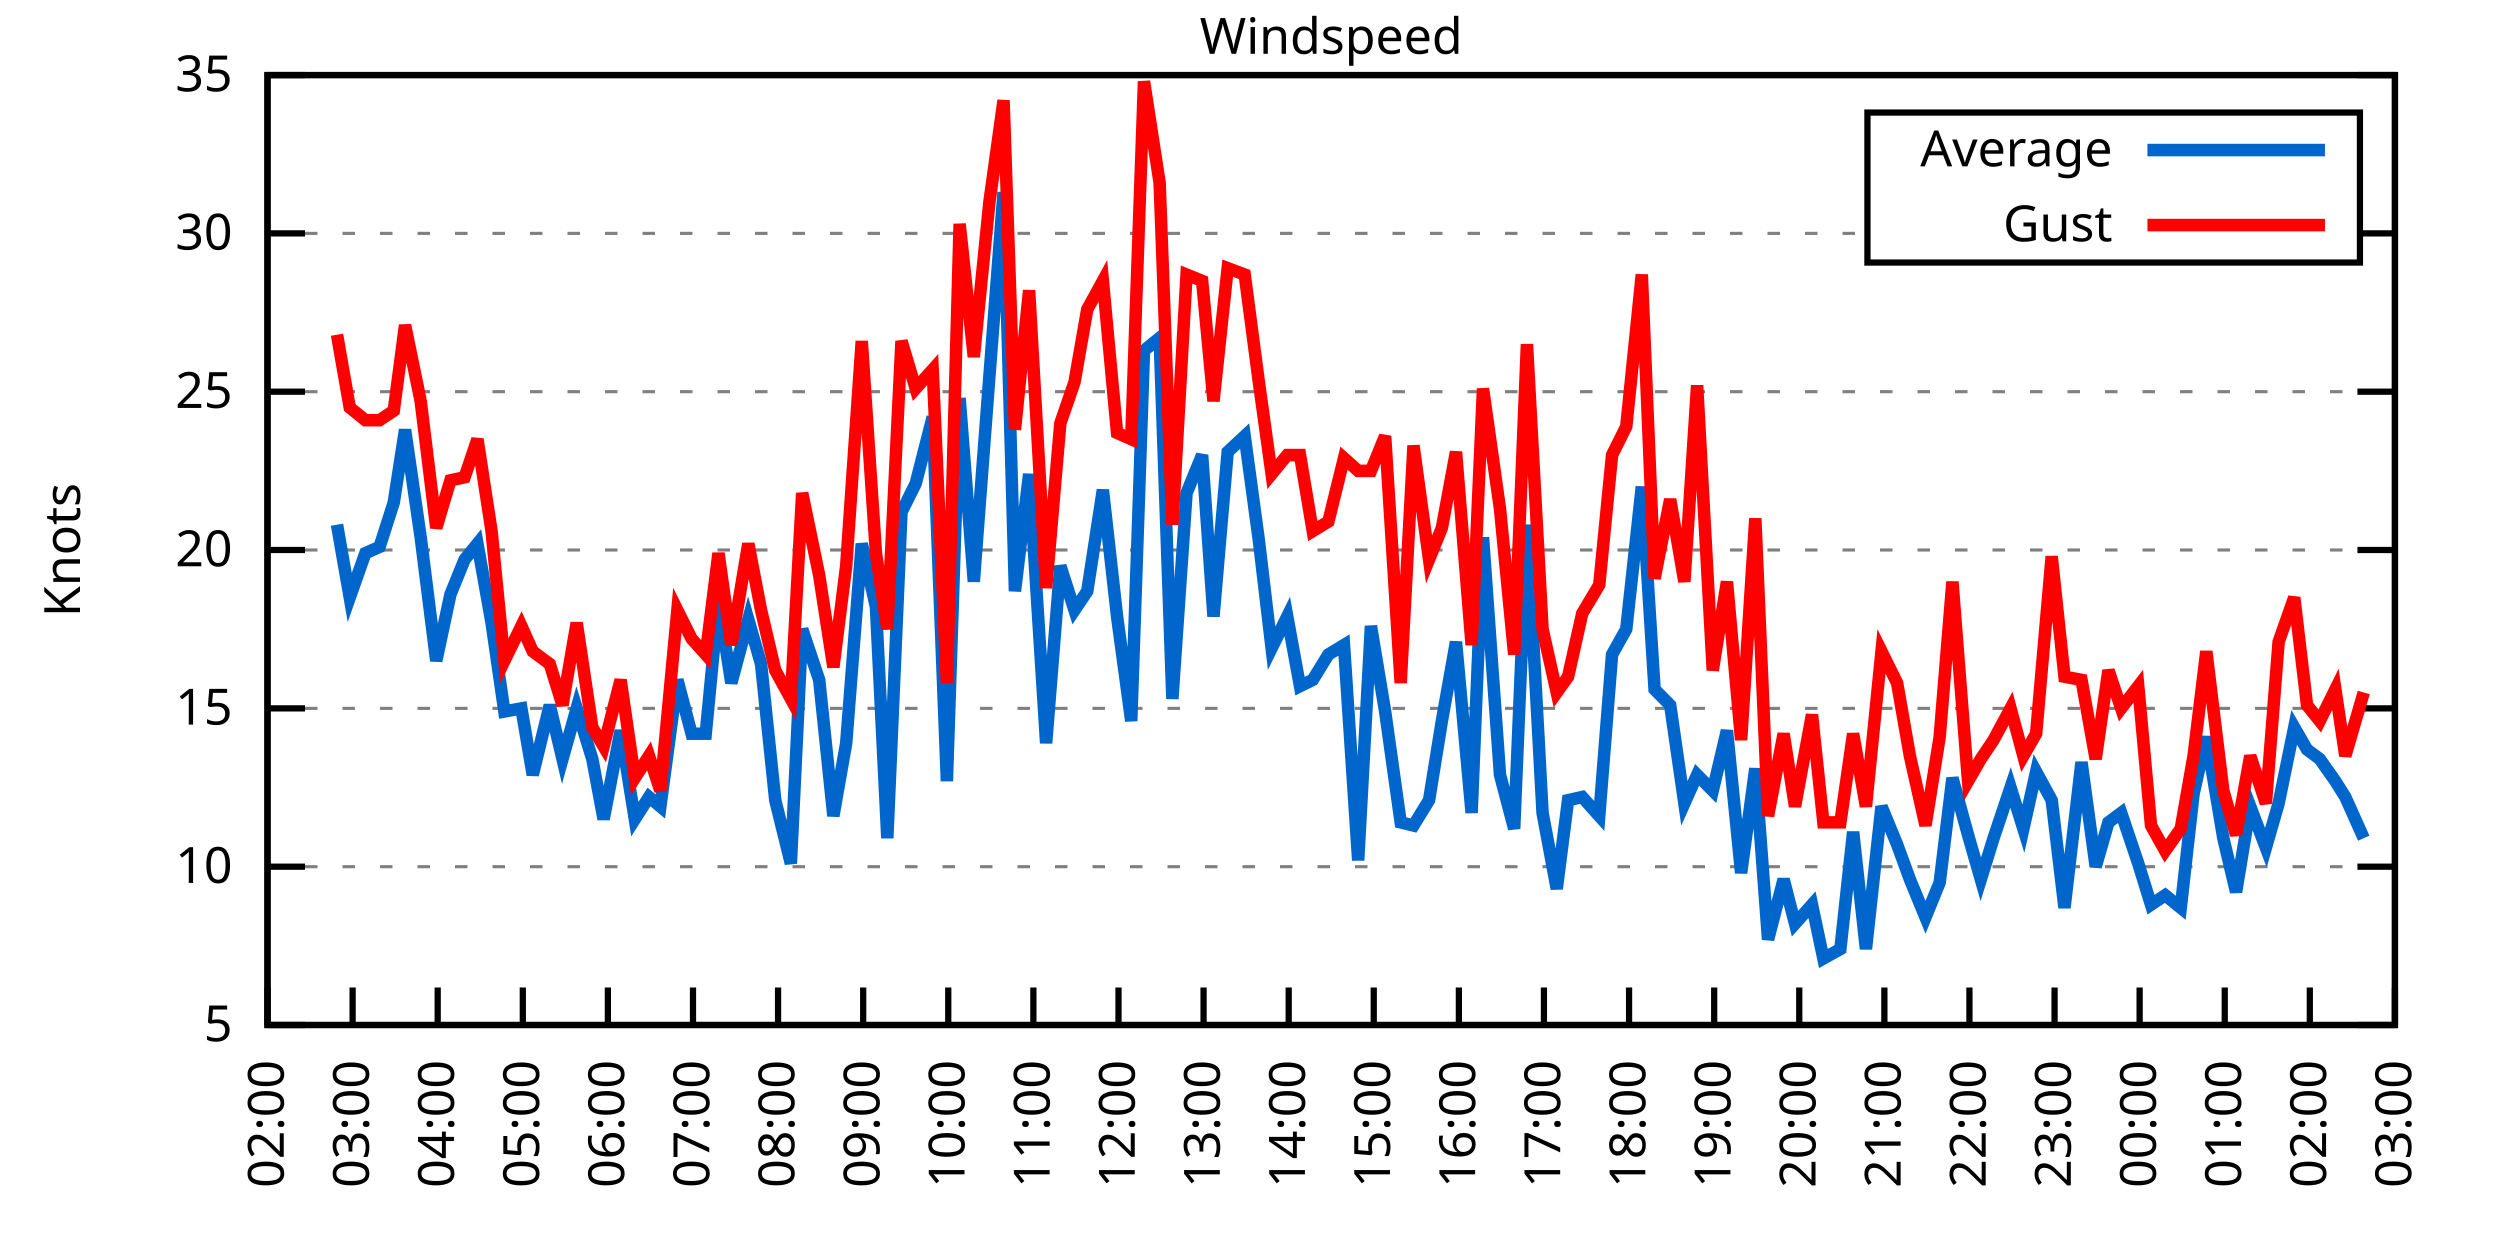
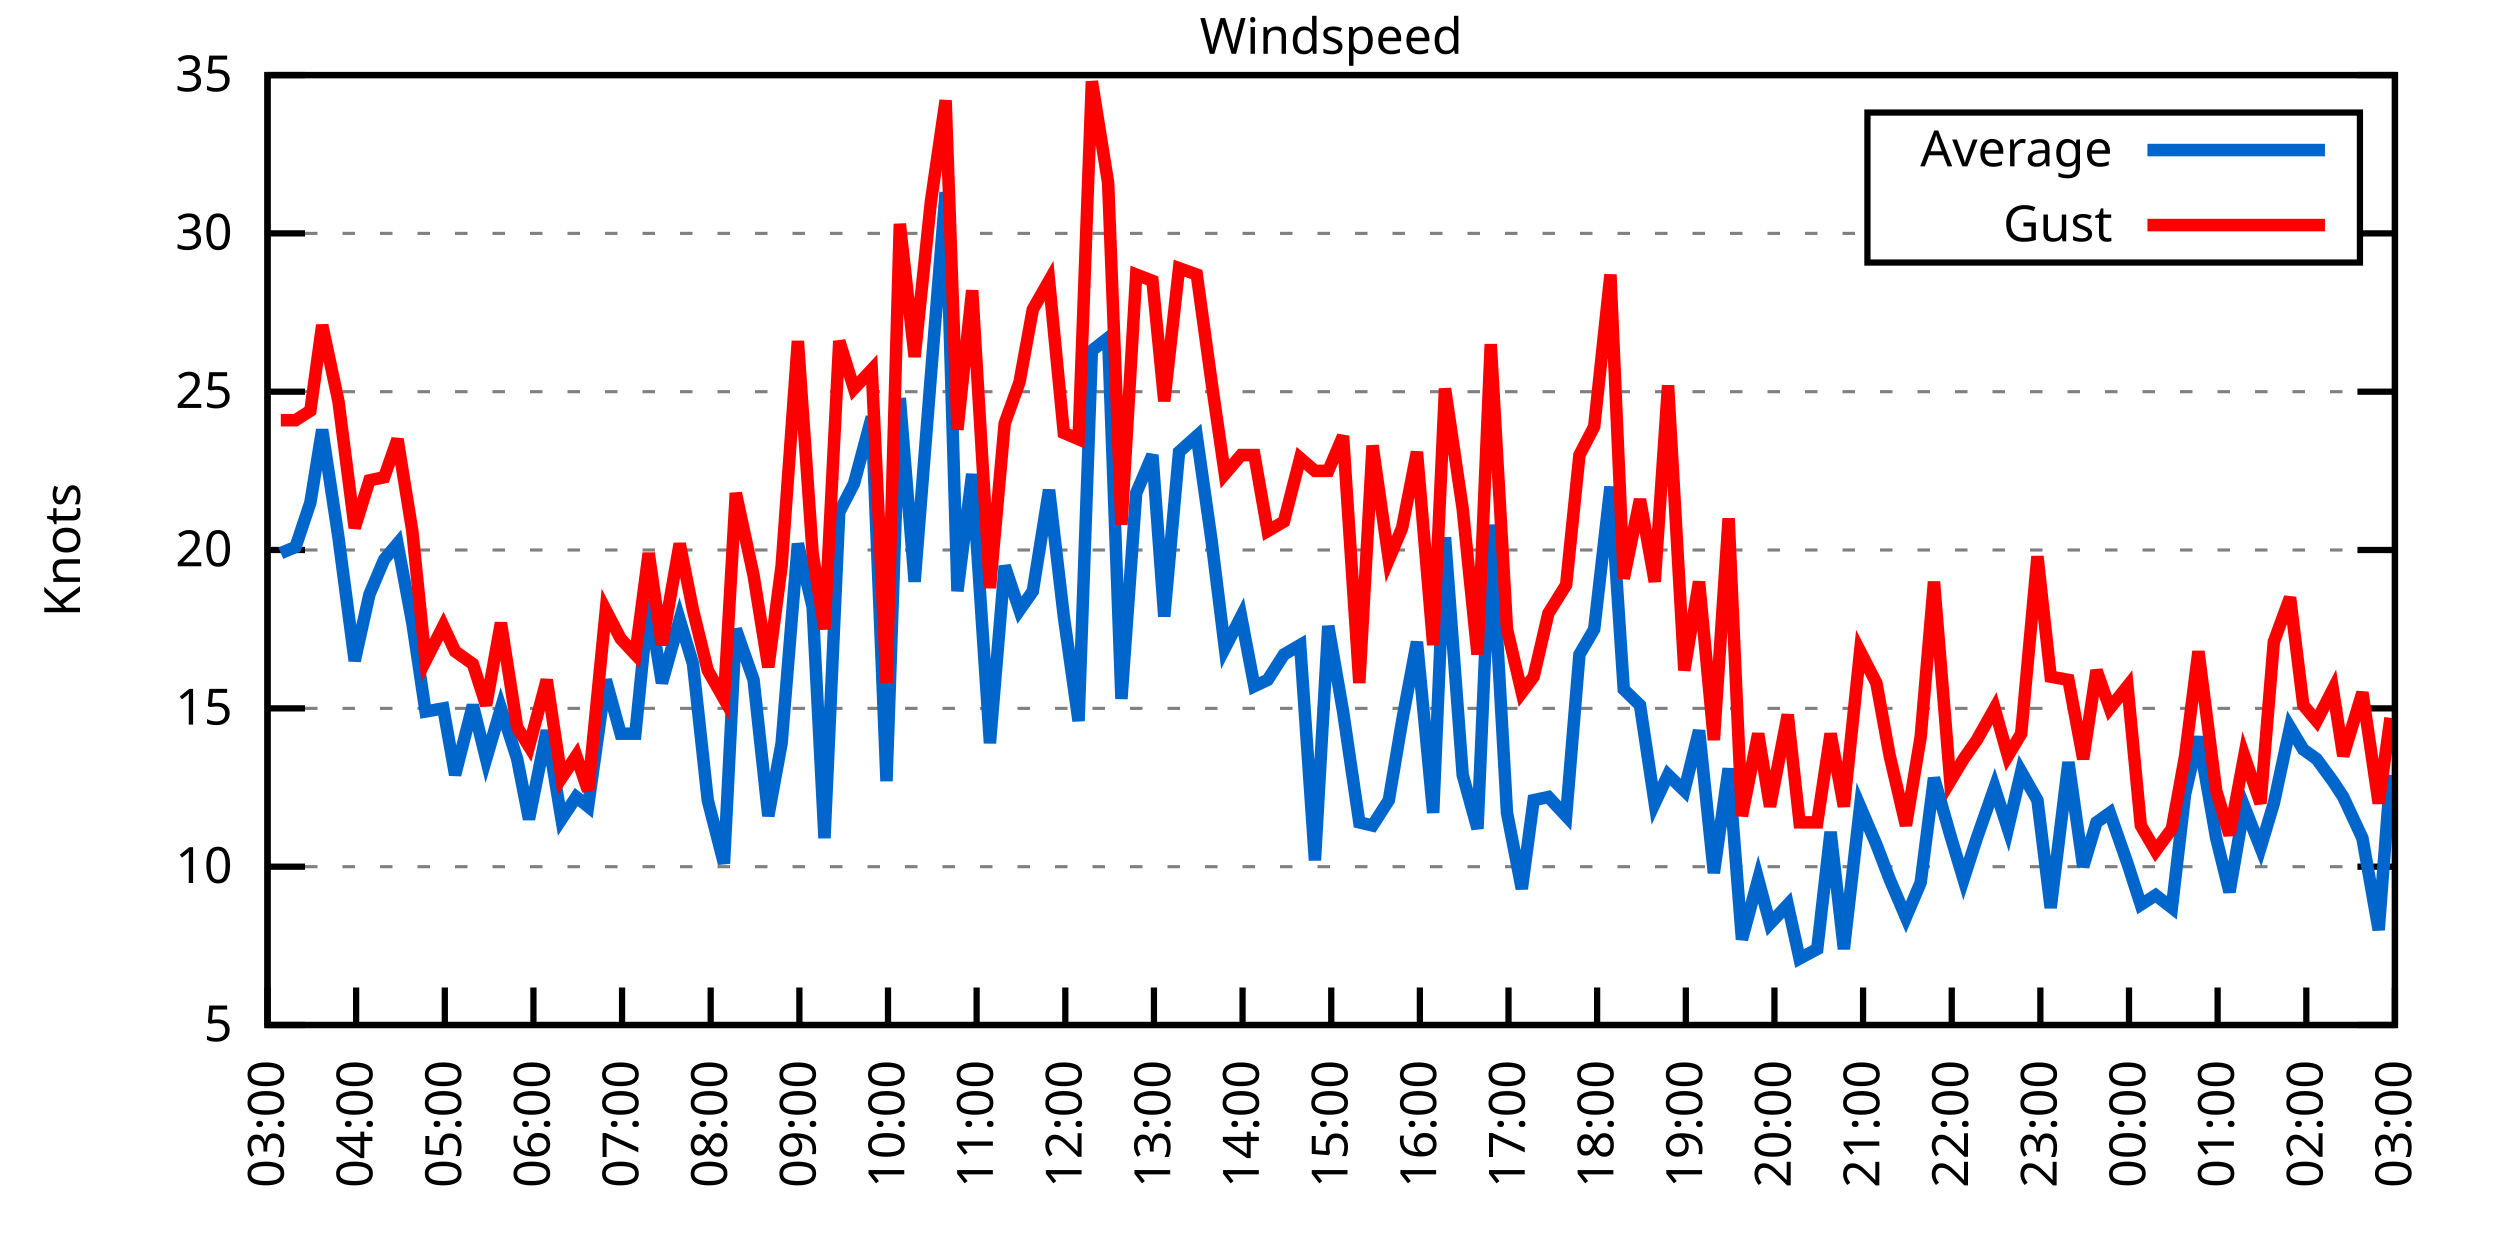
<svg xmlns="http://www.w3.org/2000/svg" xmlns:xlink="http://www.w3.org/1999/xlink" width="400" height="200" viewBox="0 0 400 200">
  <g id="gnuplot_canvas">
    <rect x="0" y="0" width="400" height="200" fill="none" />
    <defs>
      <circle id="gpDot" r="0.5" stroke-width="0.5" stroke="currentColor" />
      <path id="gpPt0" stroke-width="0.333" stroke="currentColor" d="M-1,0 h2 M0,-1 v2" />
      <path id="gpPt1" stroke-width="0.333" stroke="currentColor" d="M-1,-1 L1,1 M1,-1 L-1,1" />
      <path id="gpPt2" stroke-width="0.333" stroke="currentColor" d="M-1,0 L1,0 M0,-1 L0,1 M-1,-1 L1,1 M-1,1 L1,-1" />
      <rect id="gpPt3" stroke-width="0.333" stroke="currentColor" x="-1" y="-1" width="2" height="2" />
      <rect id="gpPt4" stroke-width="0.333" stroke="currentColor" fill="currentColor" x="-1" y="-1" width="2" height="2" />
      <circle id="gpPt5" stroke-width="0.333" stroke="currentColor" cx="0" cy="0" r="1" />
      <use xlink:href="#gpPt5" id="gpPt6" fill="currentColor" stroke="none" />
      <path id="gpPt7" stroke-width="0.333" stroke="currentColor" d="M0,-1.33 L-1.33,0.67 L1.33,0.67 z" />
      <use xlink:href="#gpPt7" id="gpPt8" fill="currentColor" stroke="none" />
      <use xlink:href="#gpPt7" id="gpPt9" stroke="currentColor" transform="rotate(180)" />
      <use xlink:href="#gpPt9" id="gpPt10" fill="currentColor" stroke="none" />
      <use xlink:href="#gpPt3" id="gpPt11" stroke="currentColor" transform="rotate(45)" />
      <use xlink:href="#gpPt11" id="gpPt12" fill="currentColor" stroke="none" />
      <path id="gpPt13" stroke-width="0.333" stroke="currentColor" d="M0,1.330 L1.265,0.411 L0.782,-1.067 L-0.782,-1.076 L-1.265,0.411 z" />
      <use xlink:href="#gpPt13" id="gpPt14" fill="currentColor" stroke="none" />
      <filter id="textbox" filterUnits="objectBoundingBox" x="0" y="0" height="1" width="1">
        <feFlood flood-color="white" flood-opacity="1" result="bgnd" />
        <feComposite in="SourceGraphic" in2="bgnd" operator="atop" />
      </filter>
      <filter id="greybox" filterUnits="objectBoundingBox" x="0" y="0" height="1" width="1">
        <feFlood flood-color="lightgrey" flood-opacity="1" result="grey" />
        <feComposite in="SourceGraphic" in2="grey" operator="atop" />
      </filter>
    </defs>
    <g fill="none" color="white" stroke="currentColor" stroke-width="1.00" stroke-linecap="butt" stroke-linejoin="miter">
</g>
    <g fill="none" color="black" stroke="currentColor" stroke-width="1.00" stroke-linecap="butt" stroke-linejoin="miter">
      <g stroke="none" shape-rendering="crispEdges">
        <polygon fill="rgb(255, 255, 255)" points="42.80,164.00 383.18,164.00 383.18,12.02 42.80,12.02 " />
      </g>
    </g>
    <g fill="none" color="black" stroke="currentColor" stroke-width="1.00" stroke-linecap="butt" stroke-linejoin="miter">
</g>
    <g fill="none" color="black" stroke="black" stroke-width="0.50" stroke-linecap="butt" stroke-linejoin="miter">
</g>
    <g fill="none" color="gray" stroke="currentColor" stroke-width="0.50" stroke-linecap="butt" stroke-linejoin="miter">
      <path stroke="gray" stroke-dasharray="2,4" class="gridline" d="M42.80,164.00 L383.19,164.00  " />
    </g>
    <g fill="none" color="gray" stroke="gray" stroke-width="1.00" stroke-linecap="butt" stroke-linejoin="miter">
</g>
    <g fill="none" color="black" stroke="currentColor" stroke-width="1.00" stroke-linecap="butt" stroke-linejoin="miter">
      <path stroke="black" d="M42.80,164.00 L48.80,164.00 M383.19,164.00 L377.19,164.00  " />
      <g transform="translate(37.20,166.60)" stroke="none" fill="black" font-family="Sans" font-size="8.00" text-anchor="end">
        <text>
          <tspan font-family="Sans"> 5</tspan>
        </text>
      </g>
    </g>
    <g fill="none" color="black" stroke="currentColor" stroke-width="1.00" stroke-linecap="butt" stroke-linejoin="miter">
</g>
    <g fill="none" color="black" stroke="black" stroke-width="0.50" stroke-linecap="butt" stroke-linejoin="miter">
</g>
    <g fill="none" color="gray" stroke="currentColor" stroke-width="0.50" stroke-linecap="butt" stroke-linejoin="miter">
      <path stroke="gray" stroke-dasharray="2,4" class="gridline" d="M42.80,138.67 L383.19,138.67  " />
    </g>
    <g fill="none" color="gray" stroke="gray" stroke-width="1.00" stroke-linecap="butt" stroke-linejoin="miter">
</g>
    <g fill="none" color="black" stroke="currentColor" stroke-width="1.00" stroke-linecap="butt" stroke-linejoin="miter">
      <path stroke="black" d="M42.80,138.67 L48.80,138.67 M383.19,138.67 L377.19,138.67  " />
      <g transform="translate(37.20,141.27)" stroke="none" fill="black" font-family="Sans" font-size="8.00" text-anchor="end">
        <text>
          <tspan font-family="Sans"> 10</tspan>
        </text>
      </g>
    </g>
    <g fill="none" color="black" stroke="currentColor" stroke-width="1.00" stroke-linecap="butt" stroke-linejoin="miter">
</g>
    <g fill="none" color="black" stroke="black" stroke-width="0.50" stroke-linecap="butt" stroke-linejoin="miter">
</g>
    <g fill="none" color="gray" stroke="currentColor" stroke-width="0.50" stroke-linecap="butt" stroke-linejoin="miter">
      <path stroke="gray" stroke-dasharray="2,4" class="gridline" d="M42.80,113.34 L383.19,113.34  " />
    </g>
    <g fill="none" color="gray" stroke="gray" stroke-width="1.00" stroke-linecap="butt" stroke-linejoin="miter">
</g>
    <g fill="none" color="black" stroke="currentColor" stroke-width="1.00" stroke-linecap="butt" stroke-linejoin="miter">
      <path stroke="black" d="M42.80,113.34 L48.80,113.34 M383.19,113.34 L377.19,113.34  " />
      <g transform="translate(37.20,115.94)" stroke="none" fill="black" font-family="Sans" font-size="8.00" text-anchor="end">
        <text>
          <tspan font-family="Sans"> 15</tspan>
        </text>
      </g>
    </g>
    <g fill="none" color="black" stroke="currentColor" stroke-width="1.00" stroke-linecap="butt" stroke-linejoin="miter">
</g>
    <g fill="none" color="black" stroke="black" stroke-width="0.50" stroke-linecap="butt" stroke-linejoin="miter">
</g>
    <g fill="none" color="gray" stroke="currentColor" stroke-width="0.50" stroke-linecap="butt" stroke-linejoin="miter">
      <path stroke="gray" stroke-dasharray="2,4" class="gridline" d="M42.80,88.00 L383.19,88.00  " />
    </g>
    <g fill="none" color="gray" stroke="gray" stroke-width="1.00" stroke-linecap="butt" stroke-linejoin="miter">
</g>
    <g fill="none" color="black" stroke="currentColor" stroke-width="1.00" stroke-linecap="butt" stroke-linejoin="miter">
      <path stroke="black" d="M42.80,88.00 L48.80,88.00 M383.19,88.00 L377.19,88.00  " />
      <g transform="translate(37.20,90.60)" stroke="none" fill="black" font-family="Sans" font-size="8.00" text-anchor="end">
        <text>
          <tspan font-family="Sans"> 20</tspan>
        </text>
      </g>
    </g>
    <g fill="none" color="black" stroke="currentColor" stroke-width="1.00" stroke-linecap="butt" stroke-linejoin="miter">
</g>
    <g fill="none" color="black" stroke="black" stroke-width="0.50" stroke-linecap="butt" stroke-linejoin="miter">
</g>
    <g fill="none" color="gray" stroke="currentColor" stroke-width="0.50" stroke-linecap="butt" stroke-linejoin="miter">
      <path stroke="gray" stroke-dasharray="2,4" class="gridline" d="M42.80,62.67 L383.19,62.67  " />
    </g>
    <g fill="none" color="gray" stroke="gray" stroke-width="1.00" stroke-linecap="butt" stroke-linejoin="miter">
</g>
    <g fill="none" color="black" stroke="currentColor" stroke-width="1.00" stroke-linecap="butt" stroke-linejoin="miter">
      <path stroke="black" d="M42.80,62.67 L48.80,62.67 M383.19,62.67 L377.19,62.67  " />
      <g transform="translate(37.20,65.27)" stroke="none" fill="black" font-family="Sans" font-size="8.00" text-anchor="end">
        <text>
          <tspan font-family="Sans"> 25</tspan>
        </text>
      </g>
    </g>
    <g fill="none" color="black" stroke="currentColor" stroke-width="1.00" stroke-linecap="butt" stroke-linejoin="miter">
</g>
    <g fill="none" color="black" stroke="black" stroke-width="0.50" stroke-linecap="butt" stroke-linejoin="miter">
</g>
    <g fill="none" color="gray" stroke="currentColor" stroke-width="0.50" stroke-linecap="butt" stroke-linejoin="miter">
      <path stroke="gray" stroke-dasharray="2,4" class="gridline" d="M42.80,37.34 L298.79,37.34 M377.59,37.34 L383.19,37.34  " />
    </g>
    <g fill="none" color="gray" stroke="gray" stroke-width="1.00" stroke-linecap="butt" stroke-linejoin="miter">
</g>
    <g fill="none" color="black" stroke="currentColor" stroke-width="1.00" stroke-linecap="butt" stroke-linejoin="miter">
      <path stroke="black" d="M42.80,37.34 L48.80,37.34 M383.19,37.34 L377.19,37.34  " />
      <g transform="translate(37.20,39.94)" stroke="none" fill="black" font-family="Sans" font-size="8.00" text-anchor="end">
        <text>
          <tspan font-family="Sans"> 30</tspan>
        </text>
      </g>
    </g>
    <g fill="none" color="black" stroke="currentColor" stroke-width="1.00" stroke-linecap="butt" stroke-linejoin="miter">
</g>
    <g fill="none" color="black" stroke="black" stroke-width="0.50" stroke-linecap="butt" stroke-linejoin="miter">
</g>
    <g fill="none" color="gray" stroke="currentColor" stroke-width="0.50" stroke-linecap="butt" stroke-linejoin="miter">
      <path stroke="gray" stroke-dasharray="2,4" class="gridline" d="M42.80,12.01 L383.19,12.01  " />
    </g>
    <g fill="none" color="gray" stroke="gray" stroke-width="1.00" stroke-linecap="butt" stroke-linejoin="miter">
</g>
    <g fill="none" color="black" stroke="currentColor" stroke-width="1.00" stroke-linecap="butt" stroke-linejoin="miter">
      <path stroke="black" d="M42.80,12.01 L48.80,12.01 M383.19,12.01 L377.19,12.01  " />
      <g transform="translate(37.20,14.61)" stroke="none" fill="black" font-family="Sans" font-size="8.00" text-anchor="end">
        <text>
          <tspan font-family="Sans"> 35</tspan>
        </text>
      </g>
    </g>
    <g fill="none" color="black" stroke="currentColor" stroke-width="1.00" stroke-linecap="butt" stroke-linejoin="miter">
      <path stroke="black" d="M42.80,164.00 L42.80,158.00  " />
      <g transform="translate(45.40,169.60) rotate(270.00)" stroke="none" fill="black" font-family="Sans" font-size="8.00" text-anchor="end">
        <text>
-           <tspan font-family="Sans">02:00</tspan>
-         </text>
-       </g>
-     </g>
-     <g fill="none" color="black" stroke="currentColor" stroke-width="1.00" stroke-linecap="butt" stroke-linejoin="miter">
-       <path stroke="black" d="M56.42,164.00 L56.42,158.00  " />
-       <g transform="translate(59.02,169.60) rotate(270.00)" stroke="none" fill="black" font-family="Sans" font-size="8.00" text-anchor="end">
-         <text>
          <tspan font-family="Sans">03:00</tspan>
        </text>
      </g>
    </g>
    <g fill="none" color="black" stroke="currentColor" stroke-width="1.00" stroke-linecap="butt" stroke-linejoin="miter">
-       <path stroke="black" d="M70.03,164.00 L70.03,158.00  " />
-       <g transform="translate(72.63,169.60) rotate(270.00)" stroke="none" fill="black" font-family="Sans" font-size="8.00" text-anchor="end">
+       <path stroke="black" d="M56.98,164.00 L56.98,158.00  " />
+       <g transform="translate(59.58,169.60) rotate(270.00)" stroke="none" fill="black" font-family="Sans" font-size="8.00" text-anchor="end">
        <text>
          <tspan font-family="Sans">04:00</tspan>
        </text>
      </g>
    </g>
    <g fill="none" color="black" stroke="currentColor" stroke-width="1.00" stroke-linecap="butt" stroke-linejoin="miter">
-       <path stroke="black" d="M83.65,164.00 L83.65,158.00  " />
-       <g transform="translate(86.25,169.60) rotate(270.00)" stroke="none" fill="black" font-family="Sans" font-size="8.00" text-anchor="end">
+       <path stroke="black" d="M71.17,164.00 L71.17,158.00  " />
+       <g transform="translate(73.77,169.60) rotate(270.00)" stroke="none" fill="black" font-family="Sans" font-size="8.00" text-anchor="end">
        <text>
          <tspan font-family="Sans">05:00</tspan>
        </text>
      </g>
    </g>
    <g fill="none" color="black" stroke="currentColor" stroke-width="1.00" stroke-linecap="butt" stroke-linejoin="miter">
-       <path stroke="black" d="M97.26,164.00 L97.26,158.00  " />
-       <g transform="translate(99.86,169.60) rotate(270.00)" stroke="none" fill="black" font-family="Sans" font-size="8.00" text-anchor="end">
+       <path stroke="black" d="M85.35,164.00 L85.35,158.00  " />
+       <g transform="translate(87.95,169.60) rotate(270.00)" stroke="none" fill="black" font-family="Sans" font-size="8.00" text-anchor="end">
        <text>
          <tspan font-family="Sans">06:00</tspan>
        </text>
      </g>
    </g>
    <g fill="none" color="black" stroke="currentColor" stroke-width="1.00" stroke-linecap="butt" stroke-linejoin="miter">
-       <path stroke="black" d="M110.88,164.00 L110.88,158.00  " />
-       <g transform="translate(113.48,169.60) rotate(270.00)" stroke="none" fill="black" font-family="Sans" font-size="8.00" text-anchor="end">
+       <path stroke="black" d="M99.53,164.00 L99.53,158.00  " />
+       <g transform="translate(102.13,169.60) rotate(270.00)" stroke="none" fill="black" font-family="Sans" font-size="8.00" text-anchor="end">
        <text>
          <tspan font-family="Sans">07:00</tspan>
        </text>
      </g>
    </g>
    <g fill="none" color="black" stroke="currentColor" stroke-width="1.00" stroke-linecap="butt" stroke-linejoin="miter">
-       <path stroke="black" d="M124.49,164.00 L124.49,158.00  " />
-       <g transform="translate(127.09,169.60) rotate(270.00)" stroke="none" fill="black" font-family="Sans" font-size="8.00" text-anchor="end">
+       <path stroke="black" d="M113.71,164.00 L113.71,158.00  " />
+       <g transform="translate(116.31,169.60) rotate(270.00)" stroke="none" fill="black" font-family="Sans" font-size="8.00" text-anchor="end">
        <text>
          <tspan font-family="Sans">08:00</tspan>
        </text>
      </g>
    </g>
    <g fill="none" color="black" stroke="currentColor" stroke-width="1.00" stroke-linecap="butt" stroke-linejoin="miter">
-       <path stroke="black" d="M138.11,164.00 L138.11,158.00  " />
-       <g transform="translate(140.71,169.60) rotate(270.00)" stroke="none" fill="black" font-family="Sans" font-size="8.00" text-anchor="end">
+       <path stroke="black" d="M127.90,164.00 L127.90,158.00  " />
+       <g transform="translate(130.50,169.60) rotate(270.00)" stroke="none" fill="black" font-family="Sans" font-size="8.00" text-anchor="end">
        <text>
          <tspan font-family="Sans">09:00</tspan>
        </text>
      </g>
    </g>
    <g fill="none" color="black" stroke="currentColor" stroke-width="1.00" stroke-linecap="butt" stroke-linejoin="miter">
-       <path stroke="black" d="M151.72,164.00 L151.72,158.00  " />
-       <g transform="translate(154.32,169.60) rotate(270.00)" stroke="none" fill="black" font-family="Sans" font-size="8.00" text-anchor="end">
+       <path stroke="black" d="M142.08,164.00 L142.08,158.00  " />
+       <g transform="translate(144.68,169.60) rotate(270.00)" stroke="none" fill="black" font-family="Sans" font-size="8.00" text-anchor="end">
        <text>
          <tspan font-family="Sans">10:00</tspan>
        </text>
      </g>
    </g>
    <g fill="none" color="black" stroke="currentColor" stroke-width="1.00" stroke-linecap="butt" stroke-linejoin="miter">
-       <path stroke="black" d="M165.34,164.00 L165.34,158.00  " />
-       <g transform="translate(167.94,169.60) rotate(270.00)" stroke="none" fill="black" font-family="Sans" font-size="8.00" text-anchor="end">
+       <path stroke="black" d="M156.26,164.00 L156.26,158.00  " />
+       <g transform="translate(158.86,169.60) rotate(270.00)" stroke="none" fill="black" font-family="Sans" font-size="8.00" text-anchor="end">
        <text>
          <tspan font-family="Sans">11:00</tspan>
        </text>
      </g>
    </g>
    <g fill="none" color="black" stroke="currentColor" stroke-width="1.00" stroke-linecap="butt" stroke-linejoin="miter">
-       <path stroke="black" d="M178.96,164.00 L178.96,158.00  " />
-       <g transform="translate(181.56,169.60) rotate(270.00)" stroke="none" fill="black" font-family="Sans" font-size="8.00" text-anchor="end">
+       <path stroke="black" d="M170.45,164.00 L170.45,158.00  " />
+       <g transform="translate(173.05,169.60) rotate(270.00)" stroke="none" fill="black" font-family="Sans" font-size="8.00" text-anchor="end">
        <text>
          <tspan font-family="Sans">12:00</tspan>
        </text>
      </g>
    </g>
    <g fill="none" color="black" stroke="currentColor" stroke-width="1.00" stroke-linecap="butt" stroke-linejoin="miter">
-       <path stroke="black" d="M192.57,164.00 L192.57,158.00  " />
-       <g transform="translate(195.17,169.60) rotate(270.00)" stroke="none" fill="black" font-family="Sans" font-size="8.00" text-anchor="end">
+       <path stroke="black" d="M184.63,164.00 L184.63,158.00  " />
+       <g transform="translate(187.23,169.60) rotate(270.00)" stroke="none" fill="black" font-family="Sans" font-size="8.00" text-anchor="end">
        <text>
          <tspan font-family="Sans">13:00</tspan>
        </text>
      </g>
    </g>
    <g fill="none" color="black" stroke="currentColor" stroke-width="1.00" stroke-linecap="butt" stroke-linejoin="miter">
-       <path stroke="black" d="M206.19,164.00 L206.19,158.00  " />
-       <g transform="translate(208.79,169.60) rotate(270.00)" stroke="none" fill="black" font-family="Sans" font-size="8.00" text-anchor="end">
+       <path stroke="black" d="M198.81,164.00 L198.81,158.00  " />
+       <g transform="translate(201.41,169.60) rotate(270.00)" stroke="none" fill="black" font-family="Sans" font-size="8.00" text-anchor="end">
        <text>
          <tspan font-family="Sans">14:00</tspan>
        </text>
      </g>
    </g>
    <g fill="none" color="black" stroke="currentColor" stroke-width="1.00" stroke-linecap="butt" stroke-linejoin="miter">
-       <path stroke="black" d="M219.80,164.00 L219.80,158.00  " />
-       <g transform="translate(222.40,169.60) rotate(270.00)" stroke="none" fill="black" font-family="Sans" font-size="8.00" text-anchor="end">
+       <path stroke="black" d="M213.00,164.00 L213.00,158.00  " />
+       <g transform="translate(215.60,169.60) rotate(270.00)" stroke="none" fill="black" font-family="Sans" font-size="8.00" text-anchor="end">
        <text>
          <tspan font-family="Sans">15:00</tspan>
        </text>
      </g>
    </g>
    <g fill="none" color="black" stroke="currentColor" stroke-width="1.00" stroke-linecap="butt" stroke-linejoin="miter">
-       <path stroke="black" d="M233.42,164.00 L233.42,158.00  " />
-       <g transform="translate(236.02,169.60) rotate(270.00)" stroke="none" fill="black" font-family="Sans" font-size="8.00" text-anchor="end">
+       <path stroke="black" d="M227.18,164.00 L227.18,158.00  " />
+       <g transform="translate(229.78,169.60) rotate(270.00)" stroke="none" fill="black" font-family="Sans" font-size="8.00" text-anchor="end">
        <text>
          <tspan font-family="Sans">16:00</tspan>
        </text>
      </g>
    </g>
    <g fill="none" color="black" stroke="currentColor" stroke-width="1.00" stroke-linecap="butt" stroke-linejoin="miter">
-       <path stroke="black" d="M247.03,164.00 L247.03,158.00  " />
-       <g transform="translate(249.63,169.60) rotate(270.00)" stroke="none" fill="black" font-family="Sans" font-size="8.00" text-anchor="end">
+       <path stroke="black" d="M241.36,164.00 L241.36,158.00  " />
+       <g transform="translate(243.96,169.60) rotate(270.00)" stroke="none" fill="black" font-family="Sans" font-size="8.00" text-anchor="end">
        <text>
          <tspan font-family="Sans">17:00</tspan>
        </text>
      </g>
    </g>
    <g fill="none" color="black" stroke="currentColor" stroke-width="1.00" stroke-linecap="butt" stroke-linejoin="miter">
-       <path stroke="black" d="M260.65,164.00 L260.65,158.00  " />
-       <g transform="translate(263.25,169.60) rotate(270.00)" stroke="none" fill="black" font-family="Sans" font-size="8.00" text-anchor="end">
+       <path stroke="black" d="M255.54,164.00 L255.54,158.00  " />
+       <g transform="translate(258.14,169.60) rotate(270.00)" stroke="none" fill="black" font-family="Sans" font-size="8.00" text-anchor="end">
        <text>
          <tspan font-family="Sans">18:00</tspan>
        </text>
      </g>
    </g>
    <g fill="none" color="black" stroke="currentColor" stroke-width="1.00" stroke-linecap="butt" stroke-linejoin="miter">
-       <path stroke="black" d="M274.27,164.00 L274.27,158.00  " />
-       <g transform="translate(276.87,169.60) rotate(270.00)" stroke="none" fill="black" font-family="Sans" font-size="8.00" text-anchor="end">
+       <path stroke="black" d="M269.73,164.00 L269.73,158.00  " />
+       <g transform="translate(272.33,169.60) rotate(270.00)" stroke="none" fill="black" font-family="Sans" font-size="8.00" text-anchor="end">
        <text>
          <tspan font-family="Sans">19:00</tspan>
        </text>
      </g>
    </g>
    <g fill="none" color="black" stroke="currentColor" stroke-width="1.00" stroke-linecap="butt" stroke-linejoin="miter">
-       <path stroke="black" d="M287.88,164.00 L287.88,158.00  " />
-       <g transform="translate(290.48,169.60) rotate(270.00)" stroke="none" fill="black" font-family="Sans" font-size="8.00" text-anchor="end">
+       <path stroke="black" d="M283.91,164.00 L283.91,158.00  " />
+       <g transform="translate(286.51,169.60) rotate(270.00)" stroke="none" fill="black" font-family="Sans" font-size="8.00" text-anchor="end">
        <text>
          <tspan font-family="Sans">20:00</tspan>
        </text>
      </g>
    </g>
    <g fill="none" color="black" stroke="currentColor" stroke-width="1.00" stroke-linecap="butt" stroke-linejoin="miter">
-       <path stroke="black" d="M301.50,164.00 L301.50,158.00  " />
-       <g transform="translate(304.10,169.60) rotate(270.00)" stroke="none" fill="black" font-family="Sans" font-size="8.00" text-anchor="end">
+       <path stroke="black" d="M298.09,164.00 L298.09,158.00  " />
+       <g transform="translate(300.69,169.60) rotate(270.00)" stroke="none" fill="black" font-family="Sans" font-size="8.00" text-anchor="end">
        <text>
          <tspan font-family="Sans">21:00</tspan>
        </text>
      </g>
    </g>
    <g fill="none" color="black" stroke="currentColor" stroke-width="1.00" stroke-linecap="butt" stroke-linejoin="miter">
-       <path stroke="black" d="M315.11,164.00 L315.11,158.00  " />
-       <g transform="translate(317.71,169.60) rotate(270.00)" stroke="none" fill="black" font-family="Sans" font-size="8.00" text-anchor="end">
+       <path stroke="black" d="M312.28,164.00 L312.28,158.00  " />
+       <g transform="translate(314.88,169.60) rotate(270.00)" stroke="none" fill="black" font-family="Sans" font-size="8.00" text-anchor="end">
        <text>
          <tspan font-family="Sans">22:00</tspan>
        </text>
      </g>
    </g>
    <g fill="none" color="black" stroke="currentColor" stroke-width="1.00" stroke-linecap="butt" stroke-linejoin="miter">
-       <path stroke="black" d="M328.73,164.00 L328.73,158.00  " />
-       <g transform="translate(331.33,169.60) rotate(270.00)" stroke="none" fill="black" font-family="Sans" font-size="8.00" text-anchor="end">
+       <path stroke="black" d="M326.46,164.00 L326.46,158.00  " />
+       <g transform="translate(329.06,169.60) rotate(270.00)" stroke="none" fill="black" font-family="Sans" font-size="8.00" text-anchor="end">
        <text>
          <tspan font-family="Sans">23:00</tspan>
        </text>
      </g>
    </g>
    <g fill="none" color="black" stroke="currentColor" stroke-width="1.00" stroke-linecap="butt" stroke-linejoin="miter">
-       <path stroke="black" d="M342.34,164.00 L342.34,158.00  " />
-       <g transform="translate(344.94,169.60) rotate(270.00)" stroke="none" fill="black" font-family="Sans" font-size="8.00" text-anchor="end">
+       <path stroke="black" d="M340.64,164.00 L340.64,158.00  " />
+       <g transform="translate(343.24,169.60) rotate(270.00)" stroke="none" fill="black" font-family="Sans" font-size="8.00" text-anchor="end">
        <text>
          <tspan font-family="Sans">00:00</tspan>
        </text>
      </g>
    </g>
    <g fill="none" color="black" stroke="currentColor" stroke-width="1.00" stroke-linecap="butt" stroke-linejoin="miter">
-       <path stroke="black" d="M355.96,164.00 L355.96,158.00  " />
-       <g transform="translate(358.56,169.60) rotate(270.00)" stroke="none" fill="black" font-family="Sans" font-size="8.00" text-anchor="end">
+       <path stroke="black" d="M354.82,164.00 L354.82,158.00  " />
+       <g transform="translate(357.42,169.60) rotate(270.00)" stroke="none" fill="black" font-family="Sans" font-size="8.00" text-anchor="end">
        <text>
          <tspan font-family="Sans">01:00</tspan>
        </text>
      </g>
    </g>
    <g fill="none" color="black" stroke="currentColor" stroke-width="1.00" stroke-linecap="butt" stroke-linejoin="miter">
-       <path stroke="black" d="M369.57,164.00 L369.57,158.00  " />
-       <g transform="translate(372.17,169.60) rotate(270.00)" stroke="none" fill="black" font-family="Sans" font-size="8.00" text-anchor="end">
+       <path stroke="black" d="M369.01,164.00 L369.01,158.00  " />
+       <g transform="translate(371.61,169.60) rotate(270.00)" stroke="none" fill="black" font-family="Sans" font-size="8.00" text-anchor="end">
        <text>
          <tspan font-family="Sans">02:00</tspan>
        </text>
      </g>
    </g>
    <g fill="none" color="black" stroke="currentColor" stroke-width="1.00" stroke-linecap="butt" stroke-linejoin="miter">
      <path stroke="black" d="M383.19,164.00 L383.19,158.00  " />
      <g transform="translate(385.79,169.60) rotate(270.00)" stroke="none" fill="black" font-family="Sans" font-size="8.00" text-anchor="end">
        <text>
          <tspan font-family="Sans">03:00</tspan>
        </text>
      </g>
    </g>
    <g fill="none" color="black" stroke="currentColor" stroke-width="1.00" stroke-linecap="butt" stroke-linejoin="miter">
</g>
    <g fill="none" color="black" stroke="currentColor" stroke-width="1.00" stroke-linecap="butt" stroke-linejoin="miter">
      <path stroke="black" d="M42.80,12.01 L42.80,164.00 L383.19,164.00 L383.19,12.01 L42.80,12.01 Z  " />
    </g>
    <g fill="none" color="black" stroke="currentColor" stroke-width="1.00" stroke-linecap="butt" stroke-linejoin="miter">
</g>
    <g fill="none" color="black" stroke="currentColor" stroke-width="1.00" stroke-linecap="butt" stroke-linejoin="miter">
      <path stroke="black" d="M298.79,42.01 L298.79,18.01 L377.59,18.01 L377.59,42.01 L298.79,42.01 Z  " />
    </g>
    <g id="Windspeed_plot_1">
      <g fill="none" color="white" stroke="black" stroke-width="2.00" stroke-linecap="butt" stroke-linejoin="miter">
</g>
      <g fill="none" color="black" stroke="currentColor" stroke-width="2.00" stroke-linecap="butt" stroke-linejoin="miter">
        <g transform="translate(337.99,26.61)" stroke="none" fill="black" font-family="Sans" font-size="8.00" text-anchor="end">
          <text>
            <tspan font-family="Sans">Average</tspan>
          </text>
        </g>
      </g>
      <g fill="none" color="black" stroke="currentColor" stroke-width="2.00" stroke-linecap="butt" stroke-linejoin="miter">
-         <path stroke="rgb(  0, 102, 204)" d="M343.59,24.01 L371.99,24.01 M53.92,83.95 L55.96,95.60 L58.46,88.51 L60.73,87.50 L63.00,80.41 L64.81,68.75   L67.31,85.98 L69.80,105.74 L72.07,95.10 L74.34,89.52 L76.39,86.99 L78.65,99.66 L80.70,113.84 L83.42,113.34   L85.24,123.98 L87.96,112.83 L90.00,121.44 L92.27,113.34 L94.77,121.44 L96.58,131.07 L99.30,116.88 L101.57,131.07   L103.84,127.52 L105.66,129.04 L108.38,108.78 L110.65,117.39 L112.92,117.39 L114.96,96.11 L117.01,109.28 L119.73,99.15   L121.77,106.24 L124.04,128.03 L126.54,138.16 L128.35,100.67 L131.07,108.78 L133.34,130.56 L135.39,118.91 L137.88,86.99   L140.15,97.12 L141.97,134.11 L144.24,81.93 L146.51,77.37 L149.23,66.73 L151.50,124.99 L153.54,63.69 L155.81,93.07   L158.31,60.14 L160.57,30.76 L162.39,94.59 L164.66,75.85 L167.38,118.91 L169.65,90.54 L171.92,97.63 L173.96,94.59   L176.46,78.38 L178.73,98.64 L181.00,115.36 L183.04,56.09 L185.54,54.06 L187.58,111.82 L189.85,78.89 L192.34,72.81   L194.16,98.64 L196.43,72.30 L199.15,69.77 L201.42,86.49 L203.46,103.71 L205.96,98.64 L208.00,109.79 L210.04,108.78   L212.54,104.72 L215.04,103.20 L217.31,137.66 L219.35,100.16 L221.62,113.84 L224.11,131.58 L226.16,132.08 L228.65,128.03   L230.70,115.36 L232.96,102.70 L235.46,130.06 L237.28,85.98 L240.00,123.98 L242.27,132.59 L244.31,83.95 L246.81,130.06   L249.08,142.21 L250.89,128.03 L253.16,127.52 L255.88,130.56 L257.93,104.72 L260.20,100.67 L262.69,77.87 L264.73,110.30   L267.23,112.83 L269.50,128.54 L271.54,123.98 L274.04,126.51 L276.31,116.88 L278.58,139.68 L280.85,122.96 L282.89,150.32   L285.38,140.69 L287.20,147.79 L289.92,144.75 L291.74,153.36 L294.46,151.84 L296.50,133.10 L298.55,151.84 L301.04,129.04   L303.54,135.12 L305.58,140.69 L308.08,146.77 L310.35,141.20 L312.39,124.48 L314.89,133.60 L316.93,140.69 L318.97,134.11   L321.69,126.00 L323.74,132.59 L325.78,123.47 L328.27,128.03 L330.32,145.25 L333.04,121.95 L335.31,138.67 L337.35,131.58   L339.39,130.06 L342.12,138.16 L344.16,144.75 L346.43,143.23 L348.92,145.25 L350.97,127.02 L353.01,117.90 L355.73,134.11   L357.77,142.72 L360.04,129.04 L362.54,135.63 L364.58,128.54 L367.08,116.38 L369.12,119.92 L371.16,121.44 L373.66,124.99   L375.25,127.52 L378.20,134.11  " />
+         <path stroke="rgb(  0, 102, 204)" d="M343.59,24.01 L371.99,24.01 M44.93,88.51 L47.29,87.50 L49.66,80.41 L51.55,68.75 L54.15,85.98 L56.75,105.74   L59.11,95.10 L61.47,89.52 L63.60,86.99 L65.97,99.66 L68.09,113.84 L70.93,113.34 L72.82,123.98 L75.66,112.83   L77.78,121.44 L80.15,113.34 L82.75,121.44 L84.64,131.07 L87.48,116.88 L89.84,131.07 L92.20,127.52 L94.09,129.04   L96.93,108.78 L99.30,117.39 L101.66,117.39 L103.79,96.11 L105.91,109.28 L108.75,99.15 L110.88,106.24 L113.24,128.03   L115.84,138.16 L117.73,100.67 L120.57,108.78 L122.93,130.56 L125.06,118.91 L127.66,86.99 L130.02,97.12 L131.92,134.11   L134.28,81.93 L136.64,77.37 L139.48,66.73 L141.84,124.99 L143.97,63.69 L146.34,93.07 L148.94,60.14 L151.30,30.76   L153.19,94.59 L155.55,75.85 L158.39,118.91 L160.75,90.54 L163.12,97.63 L165.25,94.59 L167.85,78.38 L170.21,98.64   L172.57,115.36 L174.70,56.09 L177.30,54.06 L179.43,111.82 L181.79,78.89 L184.39,72.81 L186.28,98.64 L188.65,72.30   L191.48,69.77 L193.85,86.49 L195.98,103.71 L198.58,98.64 L200.70,109.79 L202.83,108.78 L205.43,104.72 L208.03,103.20   L210.39,137.66 L212.52,100.16 L214.89,113.84 L217.49,131.58 L219.61,132.08 L222.21,128.03 L224.34,115.36 L226.71,102.70   L229.31,130.06 L231.20,85.98 L234.03,123.98 L236.40,132.59 L238.52,83.95 L241.12,130.06 L243.49,142.21 L245.38,128.03   L247.74,127.52 L250.58,130.56 L252.71,104.72 L255.07,100.67 L257.67,77.87 L259.80,110.30 L262.40,112.83 L264.76,128.54   L266.89,123.98 L269.49,126.51 L271.85,116.88 L274.22,139.68 L276.58,122.96 L278.71,150.32 L281.31,140.69 L283.20,147.79   L286.04,144.75 L287.93,153.36 L290.76,151.84 L292.89,133.10 L295.02,151.84 L297.62,129.04 L300.22,135.12 L302.35,140.69   L304.95,146.77 L307.31,141.20 L309.44,124.48 L312.04,133.60 L314.17,140.69 L316.29,134.11 L319.13,126.00 L321.26,132.59   L323.39,123.47 L325.99,128.03 L328.11,145.25 L330.95,121.95 L333.31,138.67 L335.44,131.58 L337.57,130.06 L340.40,138.16   L342.53,144.75 L344.90,143.23 L347.50,145.25 L349.62,127.02 L351.75,117.90 L354.59,134.11 L356.72,142.72 L359.08,129.04   L361.68,135.63 L363.81,128.54 L366.41,116.38 L368.53,119.92 L370.66,121.44 L373.26,124.99 L374.92,127.52 L377.99,134.11   L380.59,148.80 L382.48,123.98  " />
      </g>
    </g>
    <g id="Windspeed_plot_2">
      <g fill="none" color="black" stroke="currentColor" stroke-width="2.00" stroke-linecap="butt" stroke-linejoin="miter">
        <g transform="translate(337.99,38.61)" stroke="none" fill="black" font-family="Sans" font-size="8.00" text-anchor="end">
          <text>
            <tspan font-family="Sans">Gust</tspan>
          </text>
        </g>
      </g>
      <g fill="none" color="black" stroke="currentColor" stroke-width="2.00" stroke-linecap="butt" stroke-linejoin="miter">
-         <path stroke="rgb(255,   0,   0)" d="M343.59,36.01 L371.99,36.01 M53.92,53.55 L55.96,65.21 L58.46,67.23 L60.73,67.23 L63.00,65.71 L64.81,52.03   L67.31,64.19 L69.80,84.46 L72.07,76.86 L74.34,76.35 L76.39,70.27 L78.65,84.97 L80.70,105.74 L83.42,100.16   L85.24,104.22 L87.96,106.24 L90.00,112.83 L92.27,99.66 L94.77,116.38 L96.58,119.42 L99.30,108.78 L101.57,124.48   L103.84,120.94 L105.66,126.51 L108.38,97.63 L110.65,102.19 L112.92,104.72 L114.96,88.51 L117.01,103.20 L119.73,86.99   L121.77,97.63 L124.04,107.26 L126.54,111.82 L128.35,78.89 L131.07,92.06 L133.34,106.75 L135.39,90.54 L137.88,54.57   L140.15,88.51 L141.97,100.67 L144.24,54.57 L146.51,62.17 L149.23,59.13 L151.50,109.28 L153.54,35.82 L155.81,57.10   L158.31,32.28 L160.57,16.06 L162.39,68.75 L164.66,46.46 L167.38,94.08 L169.65,67.74 L171.92,61.15 L173.96,49.50   L176.46,44.94 L178.73,69.26 L181.00,70.27 L183.04,13.02 L185.54,29.24 L187.58,83.95 L189.85,43.93 L192.34,44.94   L194.16,64.19 L196.43,42.91 L199.15,43.93 L201.42,61.15 L203.46,75.85 L205.96,72.81 L208.00,72.81 L210.04,84.97   L212.54,83.45 L215.04,73.31 L217.31,75.34 L219.35,75.34 L221.62,69.77 L224.11,109.28 L226.16,71.29 L228.65,89.52   L230.70,84.46 L232.96,72.30 L235.46,103.20 L237.28,62.17 L240.00,81.42 L242.27,104.72 L244.31,55.07 L246.81,100.67   L249.08,110.80 L250.89,108.27 L253.16,98.14 L255.88,93.58 L257.93,72.81 L260.20,68.25 L262.69,43.93 L264.73,92.56   L267.23,79.90 L269.50,93.07 L271.54,61.66 L274.04,107.26 L276.31,93.07 L278.58,118.40 L280.85,82.94 L282.89,130.56   L285.38,117.39 L287.20,129.04 L289.92,114.35 L291.74,131.58 L294.46,131.58 L296.50,117.39 L298.55,129.04 L301.04,104.22   L303.54,109.28 L305.58,120.94 L308.08,132.08 L310.35,117.90 L312.39,93.07 L314.89,124.99 L316.93,121.44 L318.97,118.40   L321.69,113.34 L323.74,120.94 L325.78,117.39 L328.27,89.02 L330.32,108.27 L333.04,108.78 L335.31,121.44 L337.35,107.26   L339.39,113.34 L342.12,109.79 L344.16,132.08 L346.43,136.14 L348.92,132.59 L350.97,120.94 L353.01,104.22 L355.73,126.51   L357.77,133.60 L360.04,120.94 L362.54,128.54 L364.58,102.70 L367.08,95.60 L369.12,112.83 L371.16,115.36 L373.66,110.30   L375.25,120.94 L378.20,110.80  " />
+         <path stroke="rgb(255,   0,   0)" d="M343.59,36.01 L371.99,36.01 M44.93,67.23 L47.29,67.23 L49.66,65.71 L51.55,52.03 L54.15,64.19 L56.75,84.46   L59.11,76.86 L61.47,76.35 L63.60,70.27 L65.97,84.97 L68.09,105.74 L70.93,100.16 L72.82,104.22 L75.66,106.24   L77.78,112.83 L80.15,99.66 L82.75,116.38 L84.64,119.42 L87.48,108.78 L89.84,124.48 L92.20,120.94 L94.09,126.51   L96.93,97.63 L99.30,102.19 L101.66,104.72 L103.79,88.51 L105.91,103.20 L108.75,86.99 L110.88,97.63 L113.24,107.26   L115.84,111.82 L117.73,78.89 L120.57,92.06 L122.93,106.75 L125.06,90.54 L127.66,54.57 L130.02,88.51 L131.92,100.67   L134.28,54.57 L136.64,62.17 L139.48,59.13 L141.84,109.28 L143.97,35.82 L146.34,57.10 L148.94,32.28 L151.30,16.06   L153.19,68.75 L155.55,46.46 L158.39,94.08 L160.75,67.74 L163.12,61.15 L165.25,49.50 L167.85,44.94 L170.21,69.26   L172.57,70.27 L174.70,13.02 L177.30,29.24 L179.43,83.95 L181.79,43.93 L184.39,44.94 L186.28,64.19 L188.65,42.91   L191.48,43.93 L193.85,61.15 L195.98,75.85 L198.58,72.81 L200.70,72.81 L202.83,84.97 L205.43,83.45 L208.03,73.31   L210.39,75.34 L212.52,75.34 L214.89,69.77 L217.49,109.28 L219.61,71.29 L222.21,89.52 L224.34,84.46 L226.71,72.30   L229.31,103.20 L231.20,62.17 L234.03,81.42 L236.40,104.72 L238.52,55.07 L241.12,100.67 L243.49,110.80 L245.38,108.27   L247.74,98.14 L250.58,93.58 L252.71,72.81 L255.07,68.25 L257.67,43.93 L259.80,92.56 L262.40,79.90 L264.76,93.07   L266.89,61.66 L269.49,107.26 L271.85,93.07 L274.22,118.40 L276.58,82.94 L278.71,130.56 L281.31,117.39 L283.20,129.04   L286.04,114.35 L287.93,131.58 L290.76,131.58 L292.89,117.39 L295.02,129.04 L297.62,104.22 L300.22,109.28 L302.35,120.94   L304.95,132.08 L307.31,117.90 L309.44,93.07 L312.04,124.99 L314.17,121.44 L316.29,118.40 L319.13,113.34 L321.26,120.94   L323.39,117.39 L325.99,89.02 L328.11,108.27 L330.95,108.78 L333.31,121.44 L335.44,107.26 L337.57,113.34 L340.40,109.79   L342.53,132.08 L344.90,136.14 L347.50,132.59 L349.62,120.94 L351.75,104.22 L354.59,126.51 L356.72,133.60 L359.08,120.94   L361.68,128.54 L363.81,102.70 L366.41,95.60 L368.53,112.83 L370.66,115.36 L373.26,110.30 L374.92,120.94 L377.99,110.80   L380.59,128.54 L382.48,114.86  " />
      </g>
    </g>
    <g fill="none" color="black" stroke="currentColor" stroke-width="2.00" stroke-linecap="butt" stroke-linejoin="miter">
</g>
    <g fill="none" color="black" stroke="black" stroke-width="1.00" stroke-linecap="butt" stroke-linejoin="miter">
</g>
    <g fill="none" color="black" stroke="currentColor" stroke-width="1.00" stroke-linecap="butt" stroke-linejoin="miter">
      <path stroke="black" d="M42.80,12.01 L42.80,164.00 L383.19,164.00 L383.19,12.01 L42.80,12.01 Z  " />
      <g transform="translate(12.80,88.01) rotate(270.00)" stroke="none" fill="black" font-family="Sans" font-size="8.00" text-anchor="middle">
        <text>
          <tspan font-family="Sans">Knots</tspan>
        </text>
      </g>
    </g>
    <g fill="none" color="black" stroke="currentColor" stroke-width="1.00" stroke-linecap="butt" stroke-linejoin="miter">
</g>
    <g fill="none" color="black" stroke="currentColor" stroke-width="1.00" stroke-linecap="butt" stroke-linejoin="miter">
      <g transform="translate(212.99,8.61)" stroke="none" fill="black" font-family="Sans" font-size="8.00" text-anchor="middle">
        <text>
          <tspan font-family="Sans">Windspeed</tspan>
        </text>
      </g>
    </g>
    <g fill="none" color="black" stroke="currentColor" stroke-width="1.00" stroke-linecap="butt" stroke-linejoin="miter">
</g>
  </g>
</svg>
